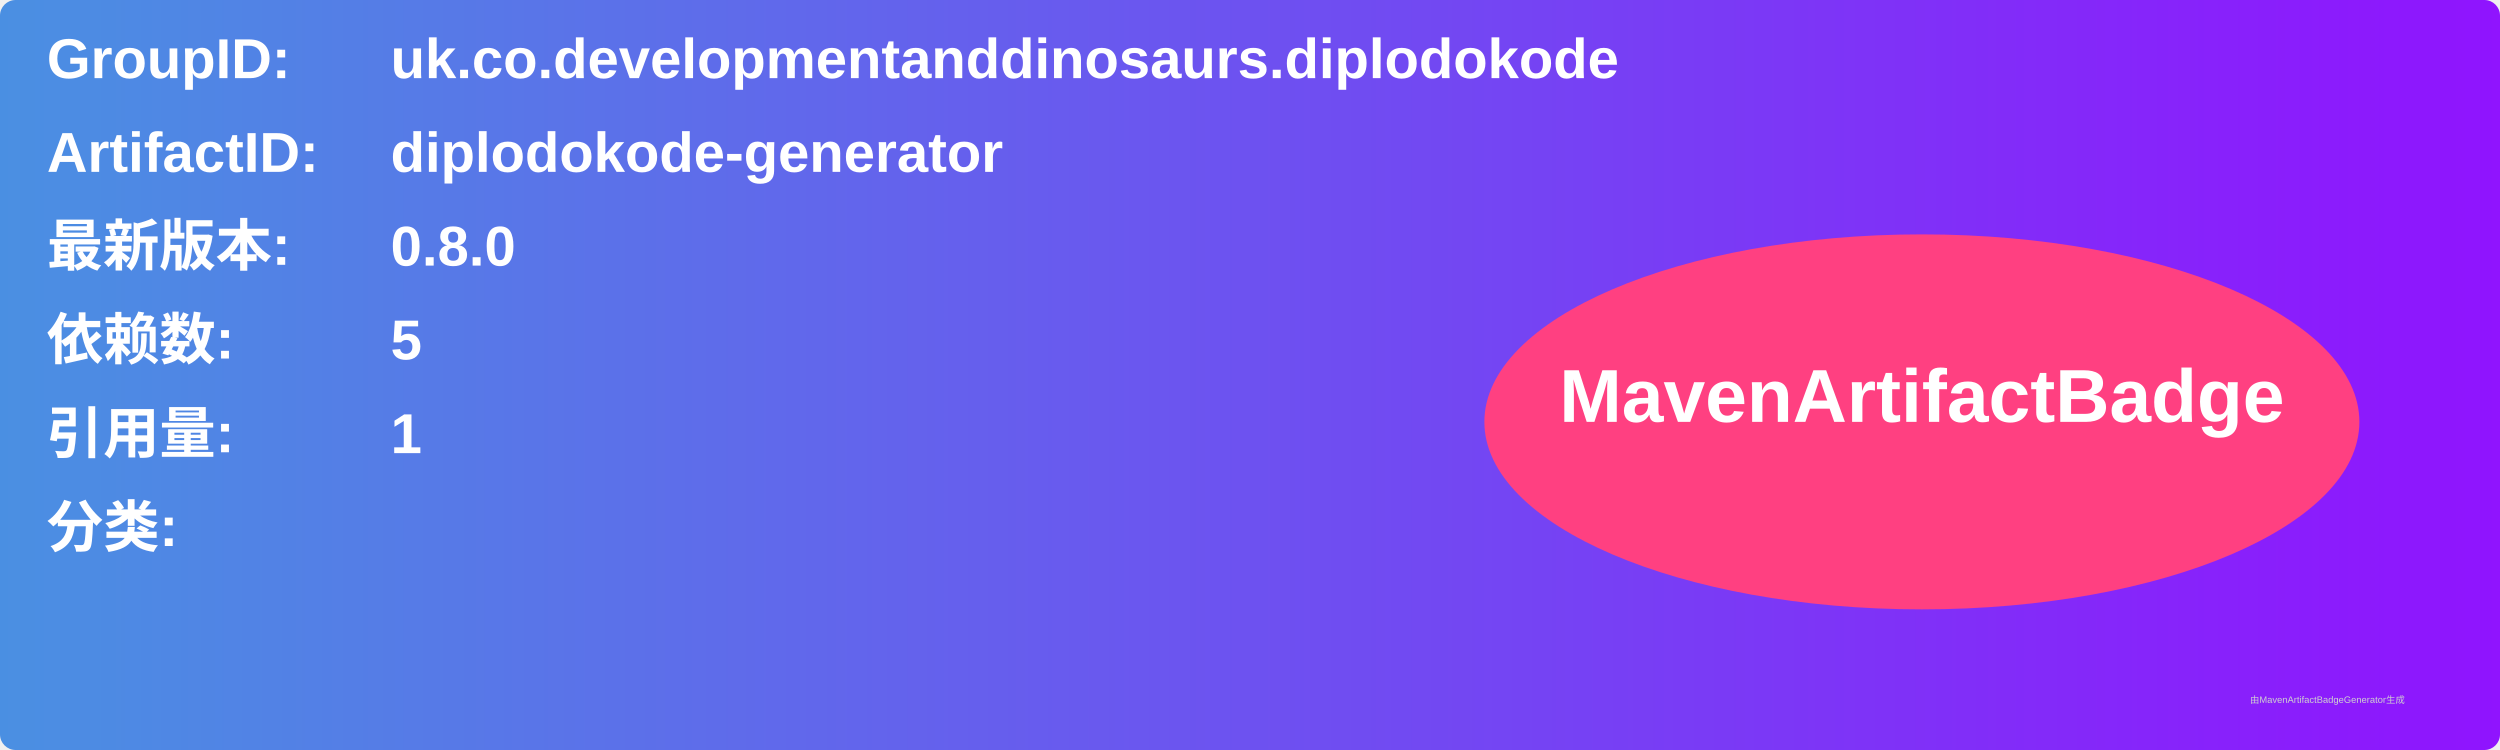
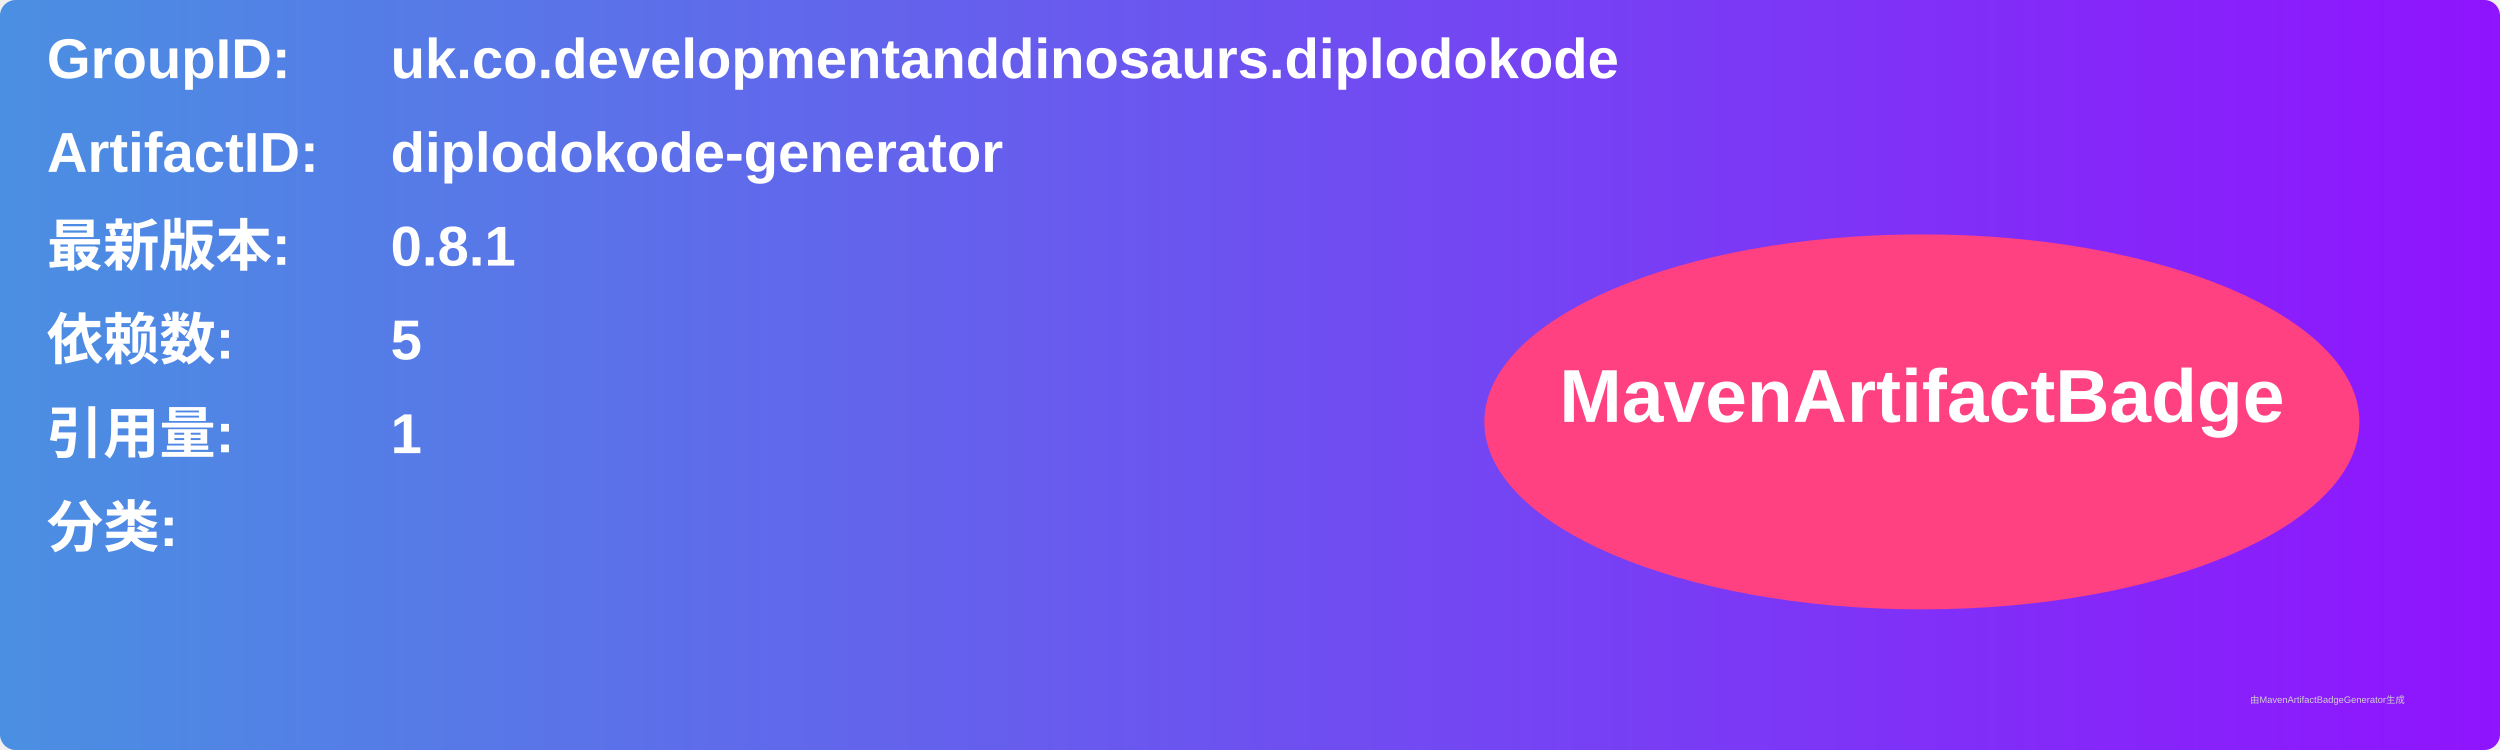
<svg xmlns="http://www.w3.org/2000/svg" width="800" height="240" viewBox="0 0 800 240">
  <linearGradient id="grad" x1="0%" y1="0%" x2="100%" y2="0%">
    <stop offset="0%" stop-color="#4a90e2" />
    <stop offset="100%" stop-color="#9013fe" />
  </linearGradient>
  <rect width="100%" height="100%" rx="5" ry="5" fill="url(#grad)" />
  <g transform="translate(15, 15)">
    <text x="0" y="10" font-family="Arial" font-size="18" fill="white" font-weight="bold" width="260">GroupID:</text>
    <text x="110" y="10" font-family="Arial" font-size="18" fill="white" font-weight="bold" width="460">uk.co.developmentanddinosaurs.diplodokode</text>
    <text x="0" y="40" font-family="Arial" font-size="18" fill="white" font-weight="bold" width="260">ArtifactID:</text>
    <text x="110" y="40" font-family="Arial" font-size="18" fill="white" font-weight="bold" width="460">diplodokode-generator</text>
    <text x="0" y="70" font-family="Arial" font-size="18" fill="white" font-weight="bold">最新版本:</text>
    <text x="110" y="70" font-family="Arial" font-size="18" fill="white" font-weight="bold">
-       <tspan font-weight="bold">0.8.0</tspan>
+       <tspan font-weight="bold">0.8.1</tspan>
    </text>
    <text x="0" y="100" font-family="Arial" font-size="18" fill="white" font-weight="bold">依赖数: </text>
    <text x="110" y="100" font-family="Arial" font-size="18" fill="white">
      <tspan font-weight="bold">5</tspan>
    </text>
    <text x="0" y="130" font-family="Arial" font-size="18" fill="white" font-weight="bold">引用量: </text>
    <text x="110" y="130" font-family="Arial" font-size="18" fill="white">
      <tspan font-weight="bold">1</tspan>
    </text>
    <text x="0" y="160" font-family="Arial" font-size="18" fill="white" font-weight="bold">分类:</text>
    <text x="10" y="190" font-family="Arial" font-size="10" fill="white">
      <tspan font-weight="bold" />
    </text>
    <ellipse cx="600" cy="120" rx="140" ry="60" fill="#ff4081" />
    <text x="600" y="120" text-anchor="middle" font-family="Arial" font-size="24" fill="white" font-weight="bold">MavenArtifactBadge</text>
  </g>
  <text x="720" y="225" font-family="Arial" font-size="3" fill="#d0d0d0">由MavenArtifactBadgeGenerator生成</text>
</svg>
